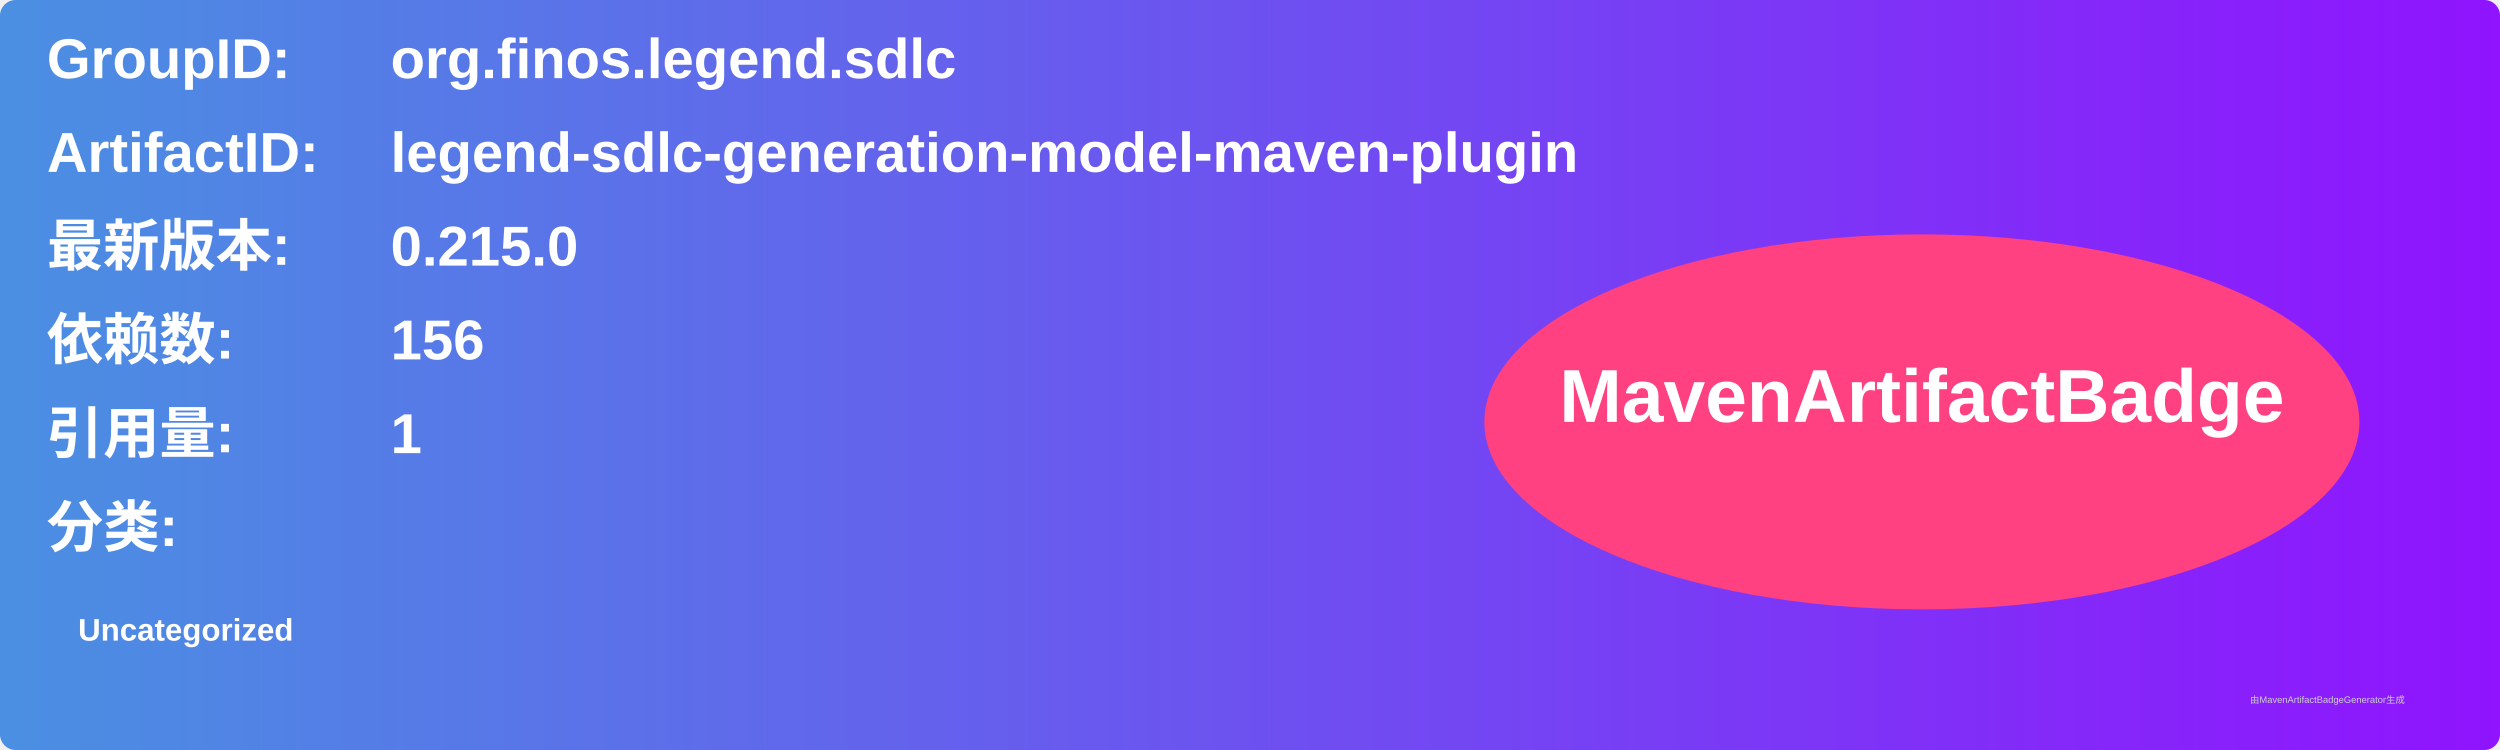
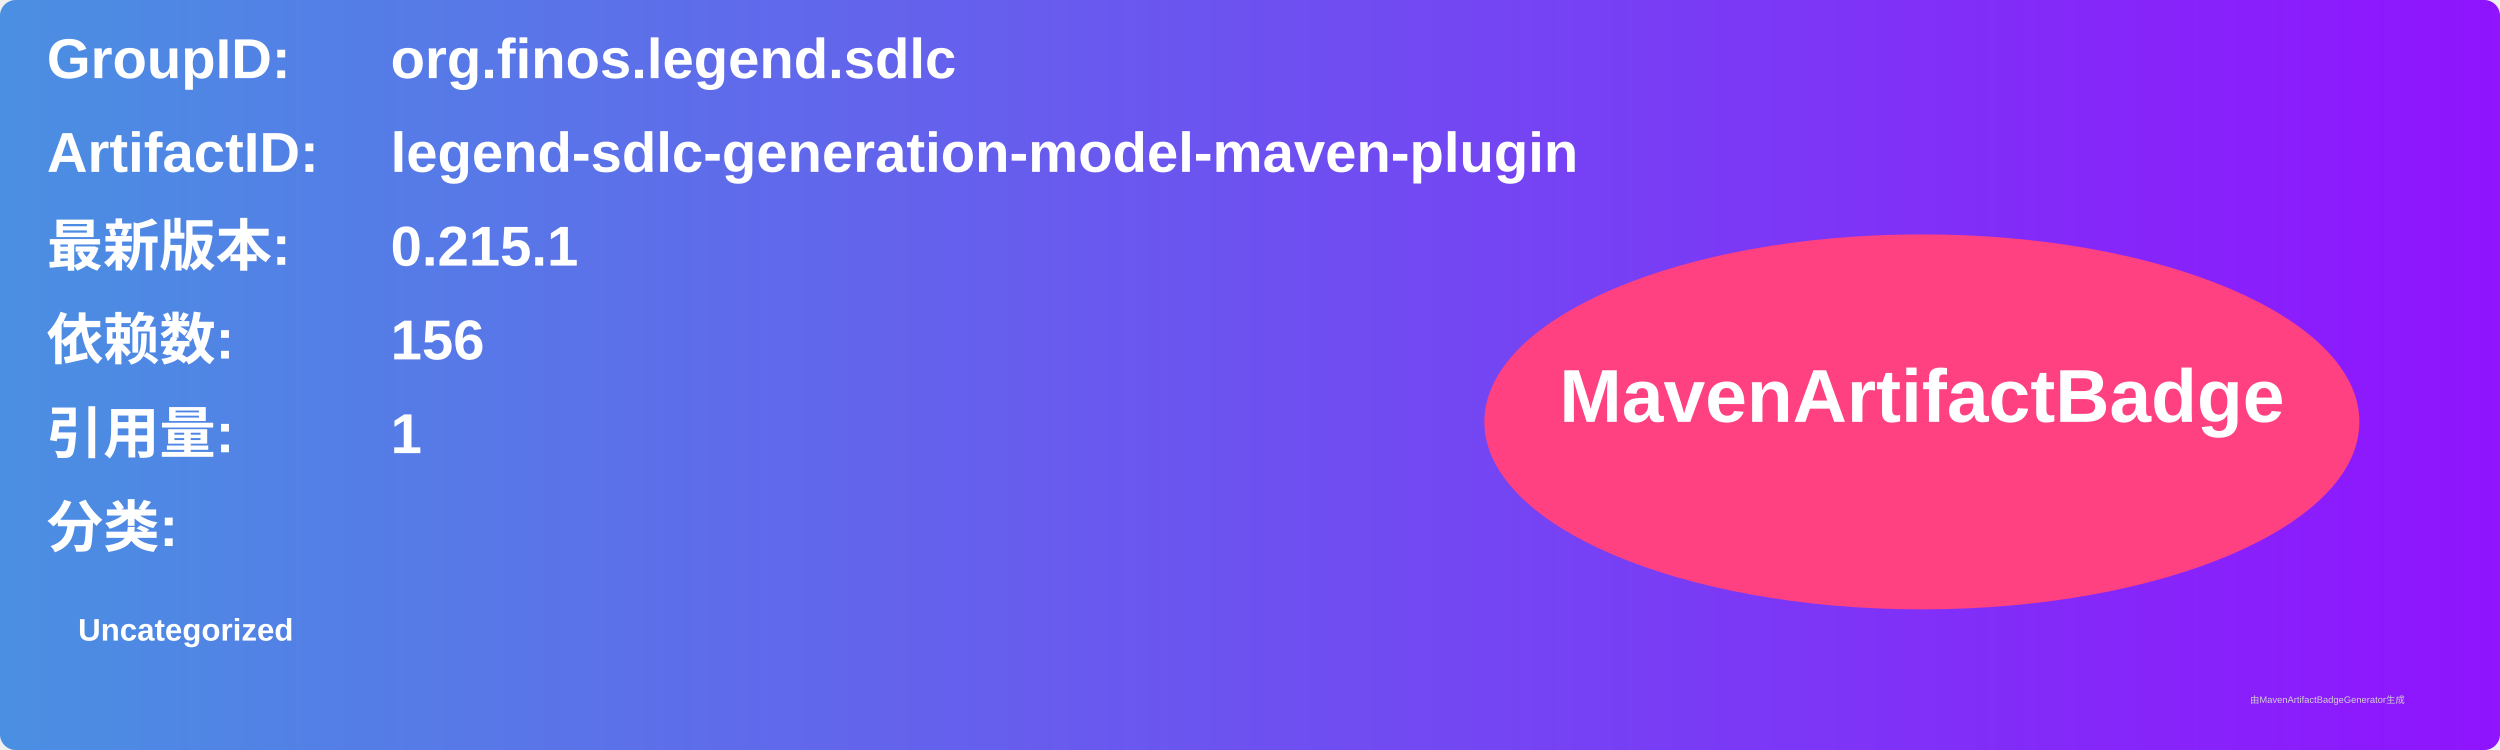
<svg xmlns="http://www.w3.org/2000/svg" width="800" height="240" viewBox="0 0 800 240">
  <linearGradient id="grad" x1="0%" y1="0%" x2="100%" y2="0%">
    <stop offset="0%" stop-color="#4a90e2" />
    <stop offset="100%" stop-color="#9013fe" />
  </linearGradient>
  <rect width="100%" height="100%" rx="5" ry="5" fill="url(#grad)" />
  <g transform="translate(15, 15)">
    <text x="0" y="10" font-family="Arial" font-size="18" fill="white" font-weight="bold" width="260">GroupID:</text>
    <text x="110" y="10" font-family="Arial" font-size="18" fill="white" font-weight="bold" width="460">org.finos.legend.sdlc</text>
    <text x="0" y="40" font-family="Arial" font-size="18" fill="white" font-weight="bold" width="260">ArtifactID:</text>
    <text x="110" y="40" font-family="Arial" font-size="18" fill="white" font-weight="bold" width="460">legend-sdlc-generation-model-maven-plugin</text>
    <text x="0" y="70" font-family="Arial" font-size="18" fill="white" font-weight="bold">最新版本:</text>
    <text x="110" y="70" font-family="Arial" font-size="18" fill="white" font-weight="bold">
-       <tspan font-weight="bold">0.215.0</tspan>
+       <tspan font-weight="bold">0.215.1</tspan>
    </text>
    <text x="0" y="100" font-family="Arial" font-size="18" fill="white" font-weight="bold">依赖数: </text>
    <text x="110" y="100" font-family="Arial" font-size="18" fill="white">
      <tspan font-weight="bold">156</tspan>
    </text>
    <text x="0" y="130" font-family="Arial" font-size="18" fill="white" font-weight="bold">引用量: </text>
    <text x="110" y="130" font-family="Arial" font-size="18" fill="white">
      <tspan font-weight="bold">1</tspan>
    </text>
    <text x="0" y="160" font-family="Arial" font-size="18" fill="white" font-weight="bold">分类:</text>
    <text x="10" y="190" font-family="Arial" font-size="10" fill="white">
      <tspan font-weight="bold">Uncategorized</tspan>
    </text>
    <ellipse cx="600" cy="120" rx="140" ry="60" fill="#ff4081" />
    <text x="600" y="120" text-anchor="middle" font-family="Arial" font-size="24" fill="white" font-weight="bold">MavenArtifactBadge</text>
  </g>
  <text x="720" y="225" font-family="Arial" font-size="3" fill="#d0d0d0">由MavenArtifactBadgeGenerator生成</text>
</svg>
